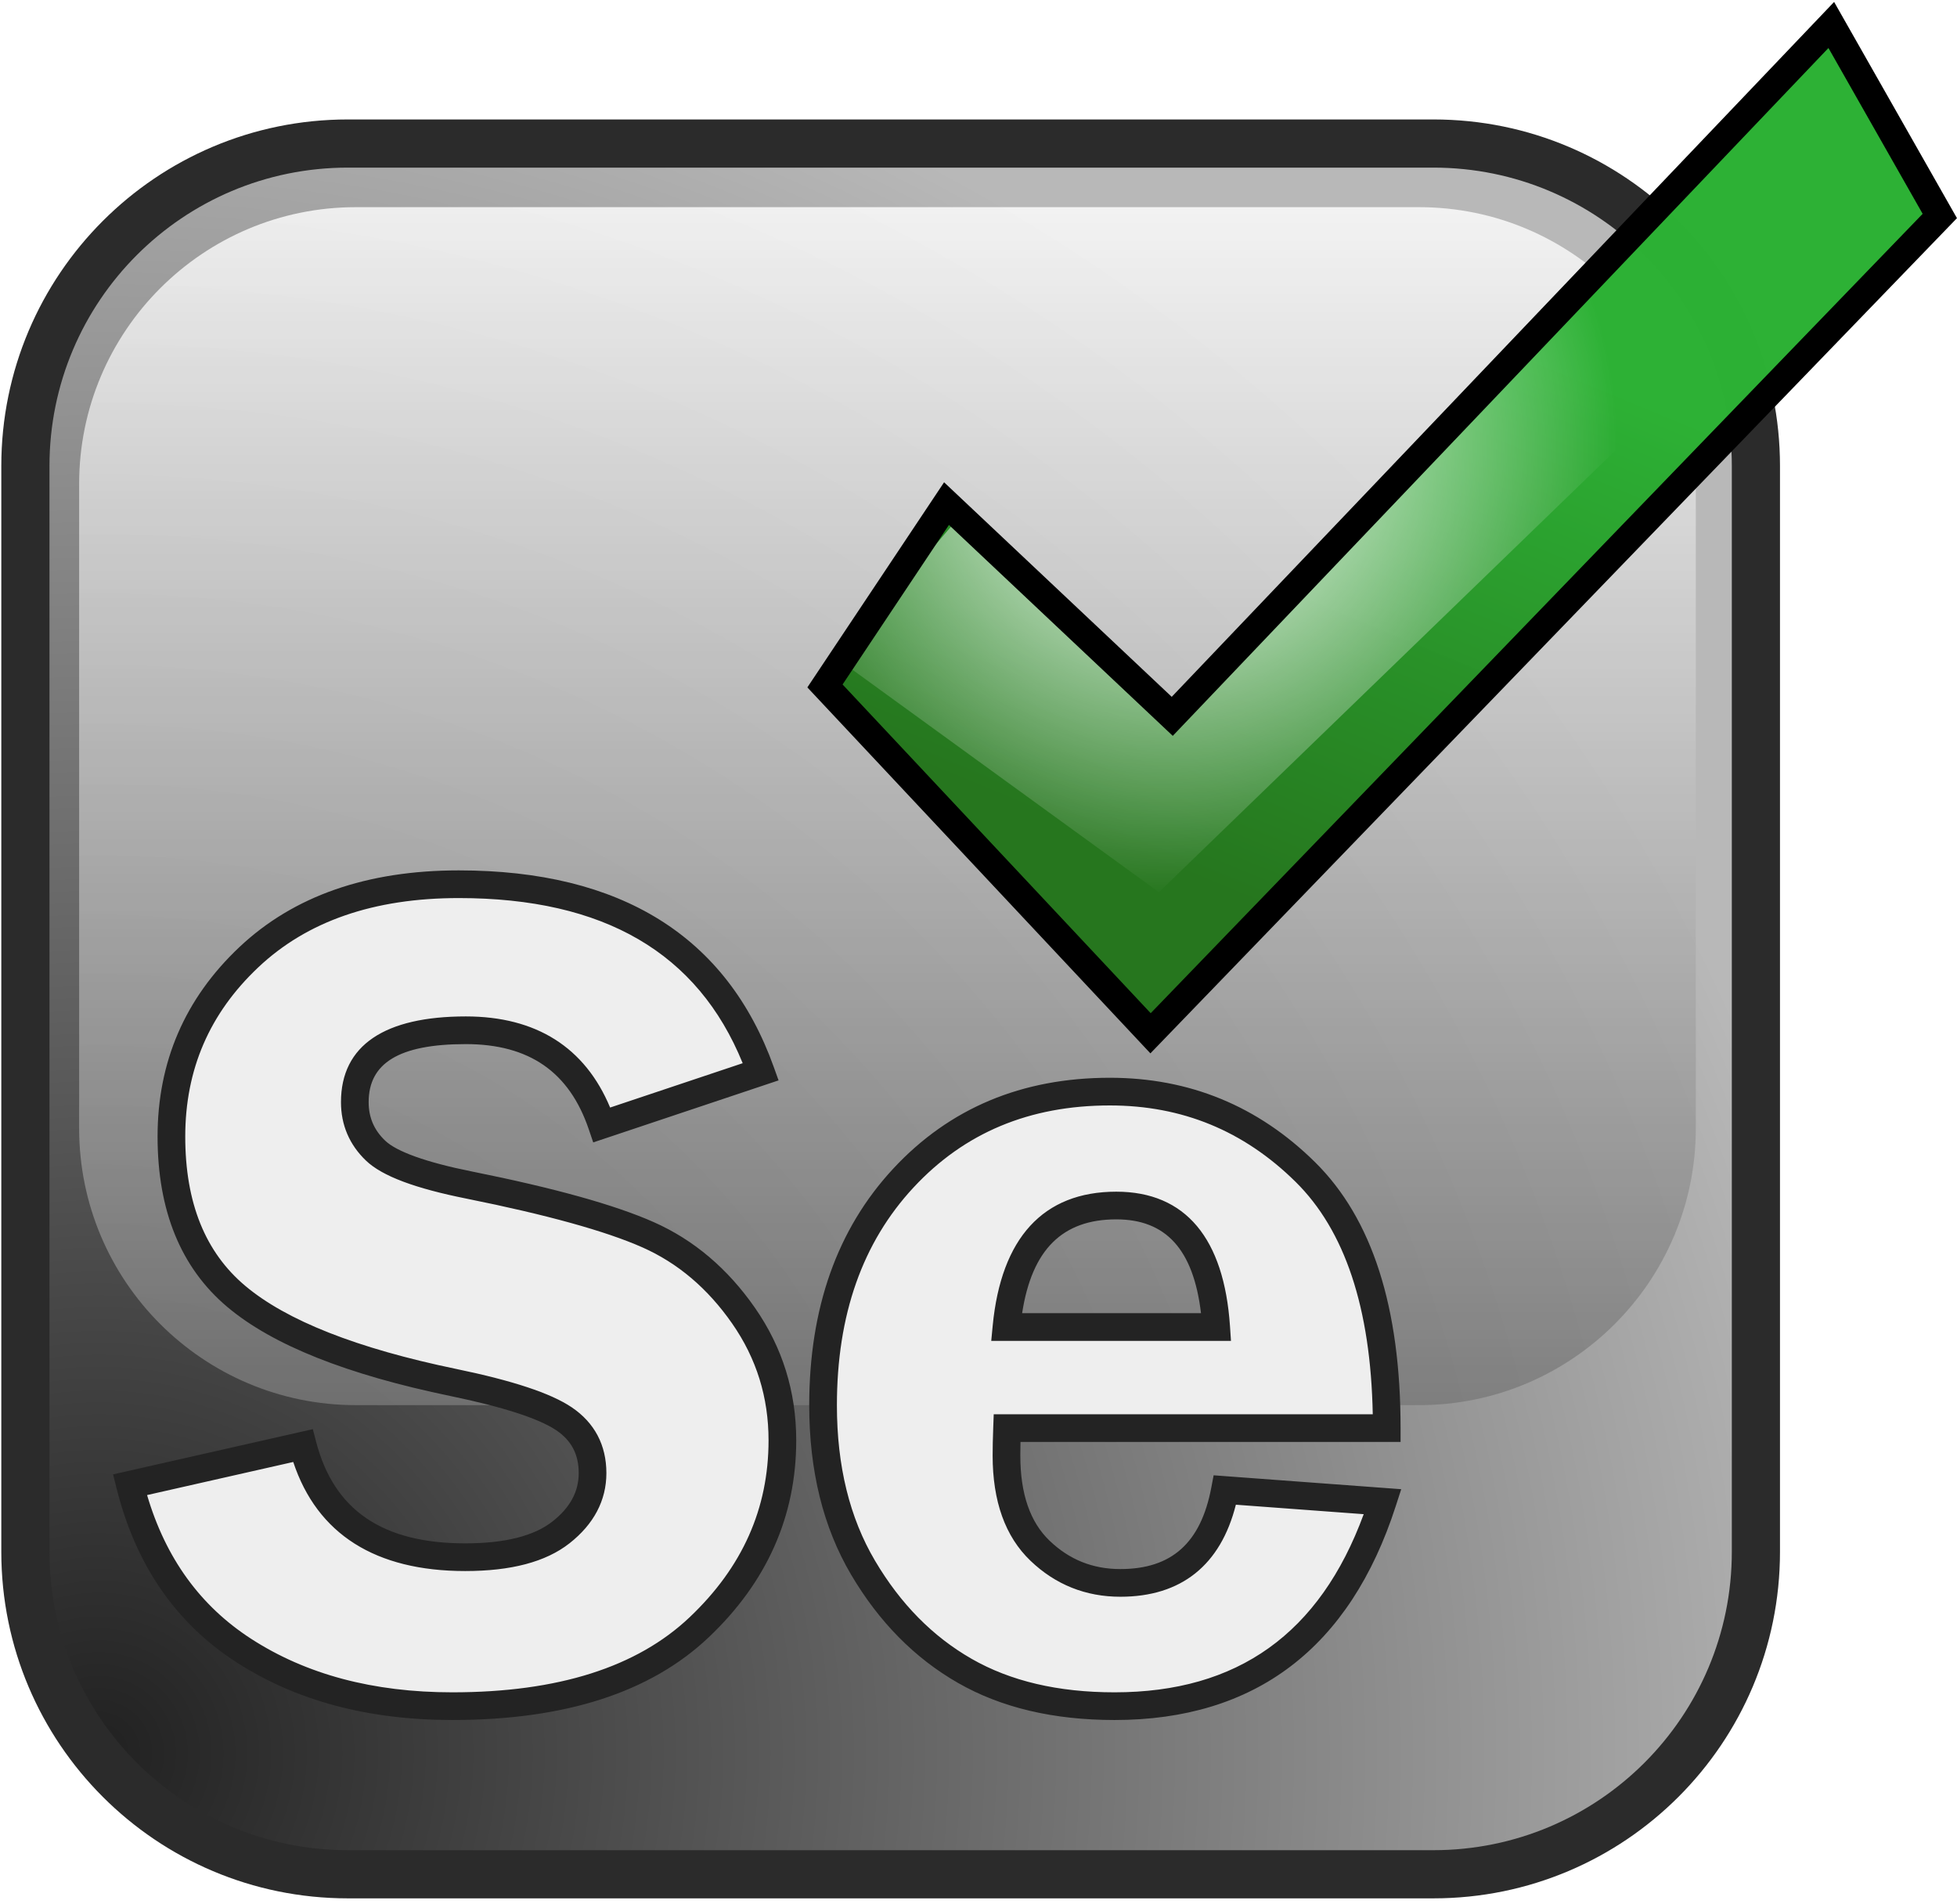
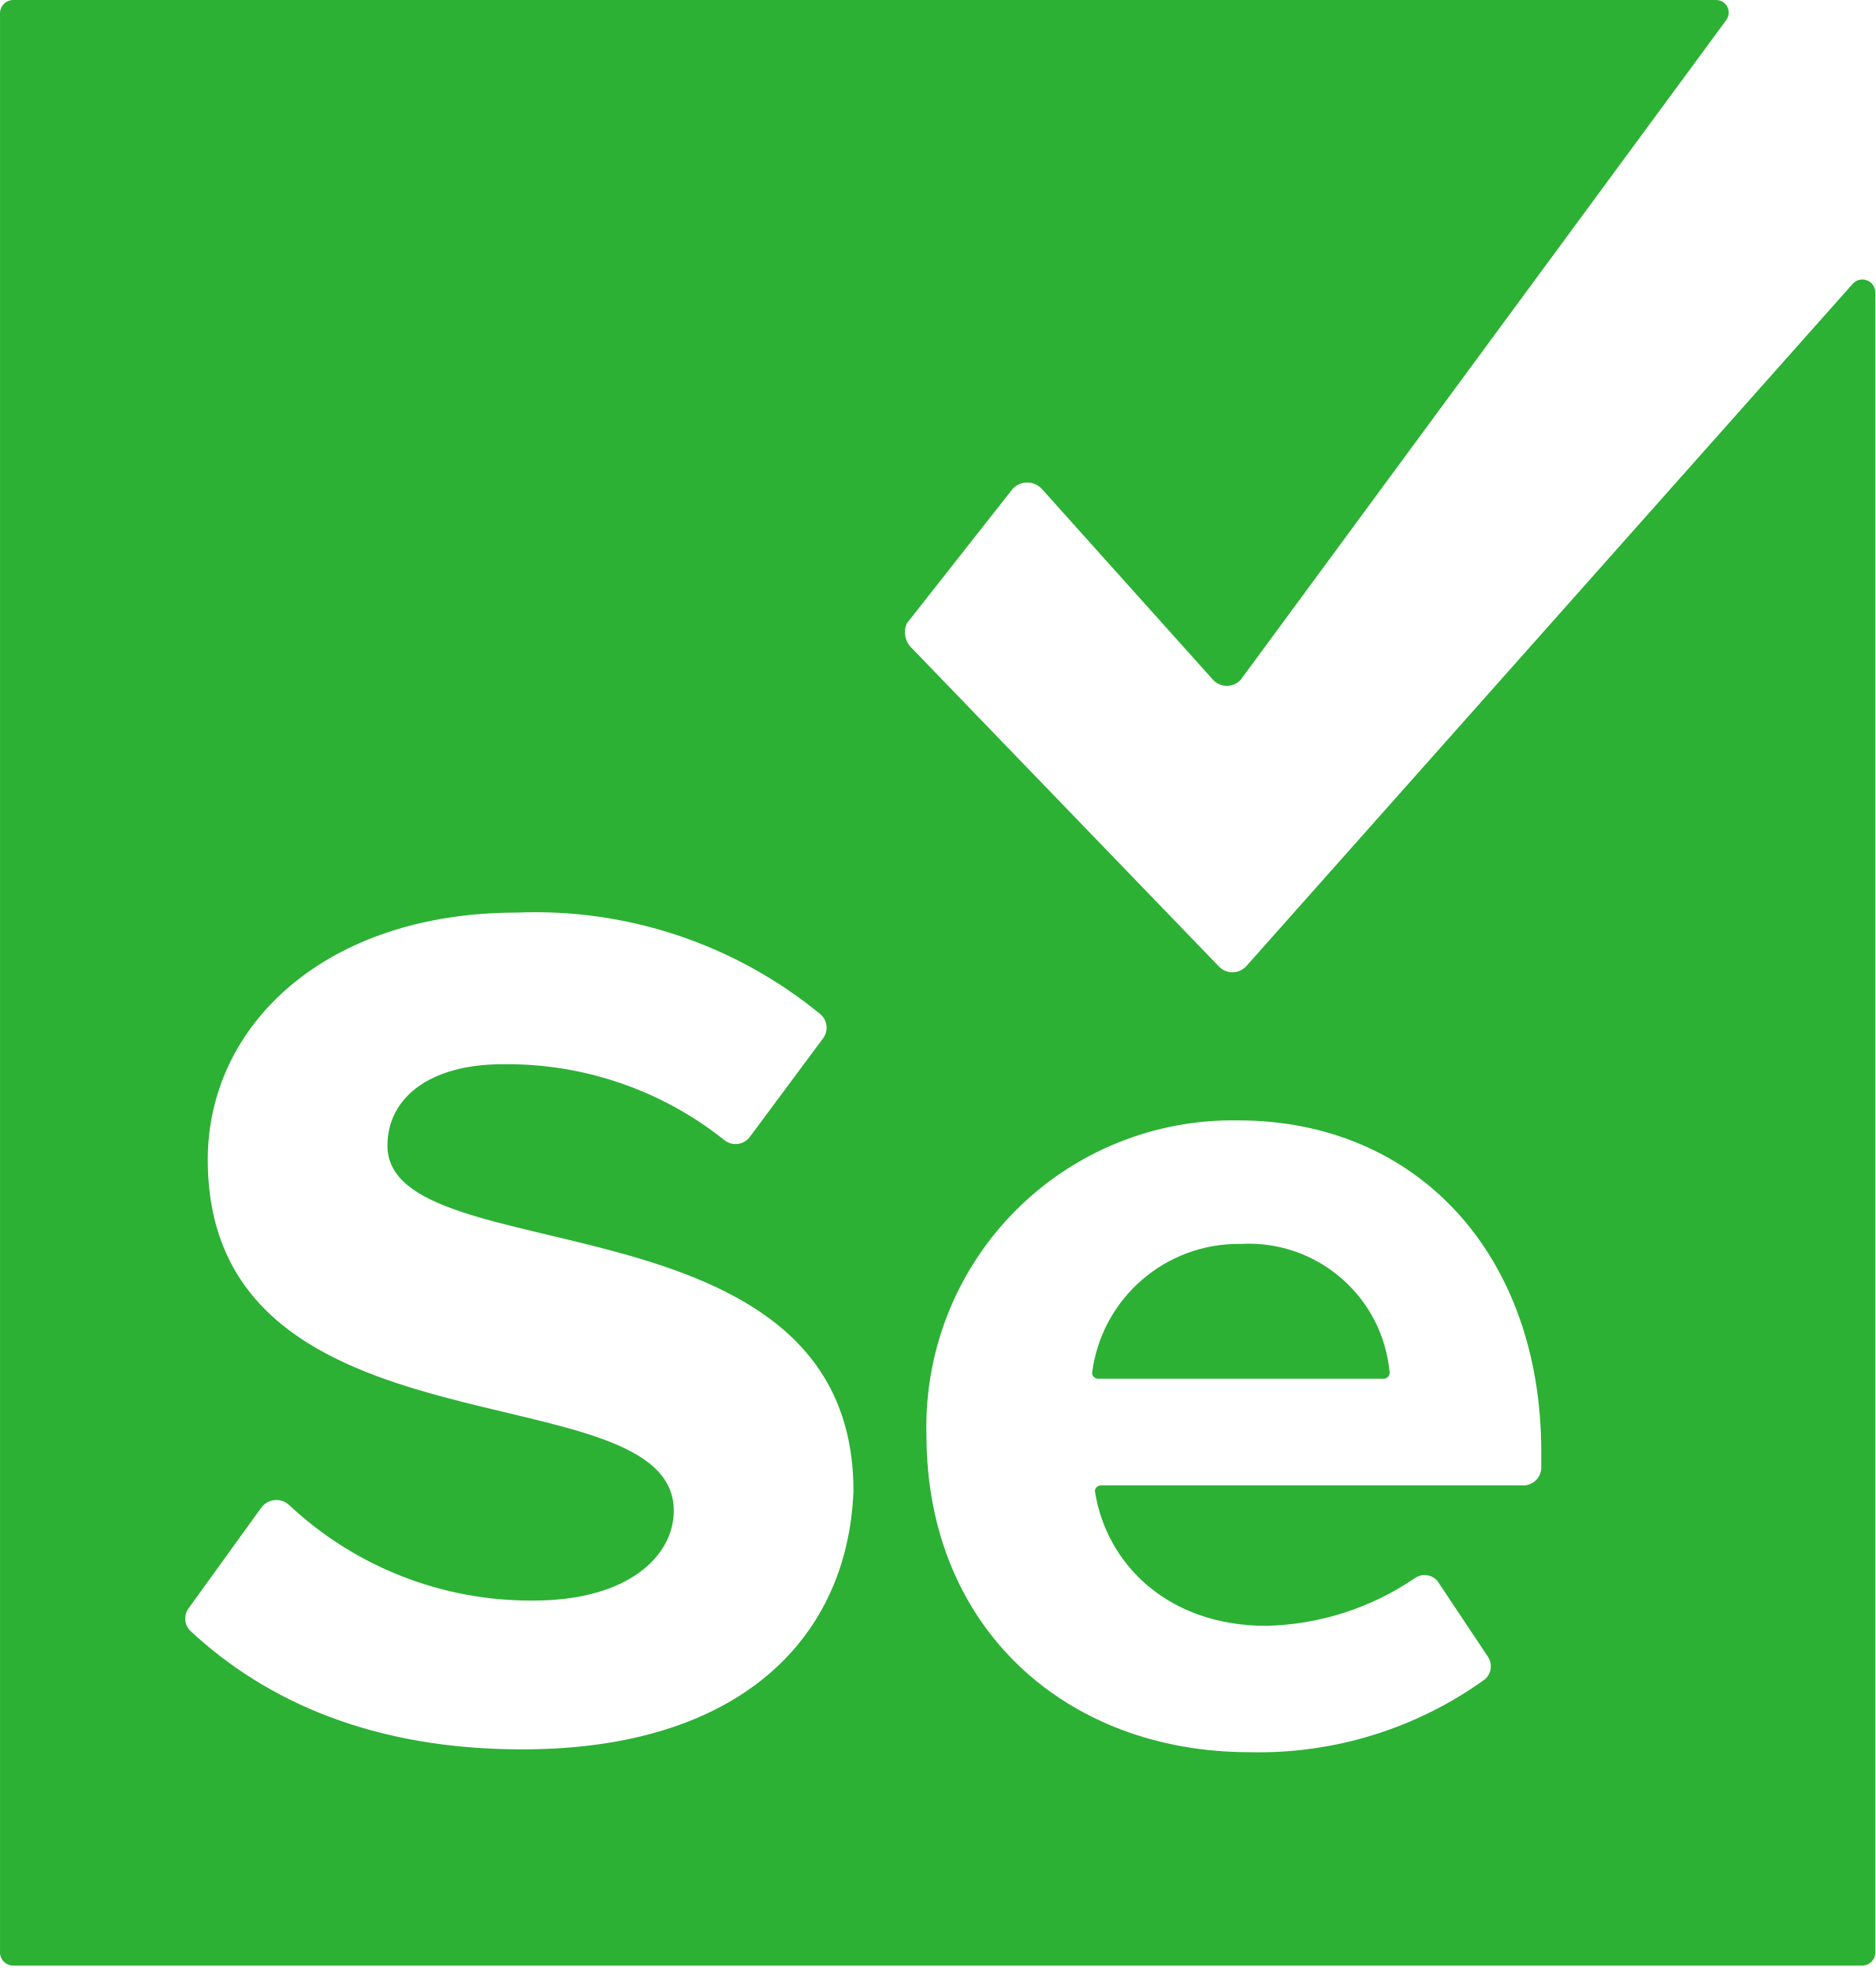
- <svg xmlns="http://www.w3.org/2000/svg" width="256px" height="249px" viewBox="0 0 256 249" version="1.1" preserveAspectRatio="xMidYMid">
-   <defs>
-     <radialGradient cx="3.685%" cy="93.523%" fx="3.685%" fy="93.523%" r="105.029%" id="radialGradient-1">
-       <stop stop-color="#212121" offset="0%" />
-       <stop stop-color="#B8B8B8" offset="100%" />
-     </radialGradient>
-     <linearGradient x1="50.878%" y1="134.662%" x2="50.878%" y2="-1.02273036e-06%" id="linearGradient-2">
-       <stop stop-color="#4B4B4B" offset="0%" />
-       <stop stop-color="#FFFFFF" offset="100%" />
-     </linearGradient>
-     <linearGradient x1="31.395%" y1="83.962%" x2="56.462%" y2="29.279%" id="linearGradient-3">
-       <stop stop-color="#26761E" offset="0%" />
-       <stop stop-color="#2CB134" stop-opacity="0.996" offset="100%" />
-     </linearGradient>
-     <radialGradient cx="30.638%" cy="48.591%" fx="30.638%" fy="48.591%" r="51.842%" gradientTransform="translate(0.306376,0.485912),scale(0.806967,1),translate(-0.306376,-0.485912)" id="radialGradient-4">
-       <stop stop-color="#FFFFFF" offset="0%" />
-       <stop stop-color="#FFFFFF" stop-opacity="0" offset="100%" />
-     </radialGradient>
-   </defs>
+ <svg xmlns="http://www.w3.org/2000/svg" width="256px" height="269px" viewBox="0 0 256 269" version="1.1" preserveAspectRatio="xMidYMid">
  <g>
-     <path d="M45.501,18.774 L187.514,18.774 C210.809,18.774 229.694,37.659 229.694,60.955 L229.694,202.967 C229.694,226.263 210.809,245.148 187.514,245.148 L45.501,245.148 C22.205,245.148 3.32,226.263 3.32,202.967 L3.32,60.955 C3.32,37.659 22.205,18.774 45.501,18.774 Z" fill="url(#radialGradient-1)" fill-rule="nonzero" />
-     <path d="M45.501,21.924 C23.945,21.924 6.471,39.399 6.471,60.955 L6.471,202.967 C6.471,224.523 23.945,241.998 45.501,241.998 L187.514,241.998 C209.07,241.998 226.544,224.523 226.544,202.967 L226.544,60.955 C226.544,39.399 209.07,21.924 187.514,21.924 L45.501,21.924 Z M45.501,15.624 L187.514,15.624 C212.549,15.624 232.845,35.919 232.845,60.955 L232.845,202.967 C232.845,228.003 212.549,248.298 187.514,248.298 L45.501,248.298 C20.466,248.298 0.17,228.003 0.17,202.967 L0.17,60.955 C0.17,35.919 20.466,15.624 45.501,15.624 Z" fill="#2B2B2B" fill-rule="nonzero" />
-     <path d="M46.561,27.096 L185.624,27.096 C205.622,27.096 221.834,43.307 221.834,63.305 L221.834,147.578 C221.834,167.575 205.622,183.787 185.624,183.787 L46.561,183.787 C26.563,183.787 10.352,167.575 10.352,147.578 L10.352,63.305 C10.352,43.307 26.563,27.096 46.561,27.096 Z" fill="url(#linearGradient-2)" fill-rule="nonzero" opacity="0.81" />
-     <path d="M99.518,140.181 L78.735,147.134 C75.933,138.882 69.999,134.756 60.932,134.756 C51.253,134.756 46.414,137.889 46.414,144.154 C46.414,146.65 47.318,148.764 49.127,150.496 C50.935,152.228 55.023,153.731 61.39,155.004 C72.036,157.144 79.83,159.309 84.771,161.499 C89.712,163.689 93.877,167.217 97.264,172.081 C100.651,176.946 102.345,182.384 102.345,188.395 C102.345,197.818 98.716,205.969 91.457,212.845 C84.198,219.722 73.437,223.16 59.174,223.16 C48.477,223.16 39.372,220.728 31.858,215.863 C24.345,210.999 19.391,203.778 16.997,194.202 L39.614,189.082 C42.161,198.812 49.241,203.676 60.855,203.676 C66.459,203.676 70.636,202.594 73.386,200.429 C76.137,198.264 77.512,195.679 77.512,192.673 C77.512,189.617 76.264,187.249 73.768,185.568 C71.272,183.887 66.459,182.307 59.327,180.83 C46.032,178.08 36.558,174.323 30.903,169.56 C25.249,164.797 22.422,157.831 22.422,148.662 C22.422,139.391 25.797,131.572 32.546,125.205 C39.296,118.838 48.452,115.654 60.015,115.654 C80.492,115.654 93.66,123.83 99.518,140.181 L99.518,140.181 Z M181.401,186.79 L131.736,186.79 C131.685,188.165 131.66,189.362 131.66,190.381 C131.66,195.883 133.124,200.034 136.053,202.836 C138.982,205.637 142.484,207.038 146.559,207.038 C154.149,207.038 158.708,202.989 160.236,194.889 L180.867,196.417 C175.11,214.246 163.42,223.16 145.795,223.16 C138.103,223.16 131.57,221.62 126.196,218.538 C120.822,215.456 116.391,210.961 112.901,205.052 C109.412,199.143 107.667,192.062 107.667,183.81 C107.667,171.534 111.169,161.626 118.174,154.087 C125.178,146.548 134.181,142.779 145.184,142.779 C155.117,142.779 163.636,146.281 170.742,153.285 C177.848,160.289 181.401,171.457 181.401,186.79 L181.401,186.79 Z M131.66,173.571 L159.09,173.571 C158.377,162.976 154.022,157.679 146.024,157.678 C137.467,157.679 132.678,162.976 131.66,173.571 L131.66,173.571 Z" fill="#EEEEEE" fill-rule="nonzero" />
-     <path d="M60.015,117.464 C48.889,117.464 40.179,120.493 33.789,126.522 C27.402,132.547 24.233,139.89 24.233,148.662 C24.233,157.326 26.852,163.78 32.07,168.175 C37.45,172.708 46.667,176.362 59.695,179.057 C67.042,180.579 72.035,182.217 74.78,184.066 C77.778,186.085 79.323,189.018 79.323,192.674 C79.323,196.26 77.675,199.357 74.506,201.852 C71.389,204.305 66.829,205.487 60.855,205.487 C49.132,205.487 41.496,200.679 38.36,191.222 L19.24,195.55 C21.671,203.801 26.197,210.041 32.842,214.344 C40.048,219.009 48.812,221.35 59.174,221.35 C73.01,221.35 83.327,218.053 90.212,211.531 C97.116,204.991 100.535,197.313 100.535,188.395 C100.535,182.752 98.953,177.676 95.778,173.116 C92.576,168.517 88.668,165.207 84.038,163.154 C79.243,161.029 71.561,158.895 61.035,156.779 C54.347,155.442 50.008,153.847 47.875,151.804 C45.71,149.731 44.604,147.144 44.604,144.154 C44.604,136.682 50.376,132.946 60.932,132.945 C70.13,132.946 76.525,136.98 79.813,144.864 L97.153,139.063 C91.279,124.63 79.022,117.464 60.015,117.464 Z M77.6,149.423 L77.021,147.716 C74.472,140.209 69.233,136.567 60.932,136.566 C52.131,136.567 48.225,139.095 48.225,144.154 C48.225,146.156 48.927,147.798 50.379,149.189 C51.862,150.609 55.699,152.02 61.747,153.229 C72.512,155.393 80.417,157.588 85.505,159.844 C90.756,162.172 95.177,165.917 98.75,171.047 C102.349,176.216 104.156,182.015 104.156,188.395 C104.156,198.324 100.316,206.947 92.702,214.16 C85.069,221.391 73.865,224.971 59.174,224.971 C48.143,224.971 38.696,222.447 30.875,217.383 C22.965,212.262 17.743,204.651 15.241,194.641 L14.792,192.845 L40.922,186.93 L41.365,188.624 C43.693,197.514 50.027,201.866 60.855,201.866 C66.088,201.866 69.883,200.882 72.267,199.006 C74.599,197.171 75.702,195.097 75.702,192.674 C75.702,190.217 74.751,188.412 72.757,187.069 C70.51,185.556 65.876,184.036 58.96,182.603 C45.397,179.797 35.665,175.938 29.737,170.945 C23.647,165.815 20.612,158.336 20.612,148.662 C20.612,138.893 24.192,130.597 31.304,123.888 C38.412,117.182 48.015,113.844 60.015,113.843 C81.219,113.844 95.091,122.457 101.222,139.57 L101.846,141.311 L77.6,149.423 Z M169.472,154.574 C162.704,147.904 154.641,144.589 145.184,144.589 C134.675,144.589 126.155,148.157 119.5,155.32 C112.823,162.506 109.478,171.971 109.478,183.81 C109.478,191.753 111.144,198.516 114.46,204.131 C117.794,209.777 122.003,214.046 127.097,216.967 C132.18,219.882 138.404,221.35 145.795,221.35 C161.884,221.35 172.652,213.674 178.39,198.049 L161.667,196.811 C159.674,204.71 154.529,208.849 146.559,208.849 C142.019,208.849 138.068,207.269 134.802,204.144 C131.481,200.968 129.849,196.342 129.849,190.381 C129.849,189.338 129.875,188.119 129.927,186.723 L129.991,184.98 L179.574,184.98 C179.306,171.029 175.909,160.919 169.472,154.574 Z M133.47,190.381 C133.47,195.423 134.767,199.101 137.305,201.527 C139.896,204.006 142.95,205.228 146.559,205.228 C153.252,205.228 157.086,201.822 158.457,194.554 L158.757,192.964 L183.297,194.782 L182.589,196.974 C176.597,215.535 164.222,224.971 145.795,224.971 C137.803,224.971 130.961,223.357 125.296,220.108 C119.642,216.866 114.987,212.144 111.342,205.972 C107.68,199.77 105.857,192.372 105.857,183.81 C105.857,171.097 109.515,160.747 116.847,152.855 C124.201,144.94 133.687,140.968 145.184,140.968 C155.593,140.968 164.569,144.658 172.013,151.996 C179.513,159.388 183.212,171.015 183.212,186.79 L183.212,188.601 L133.492,188.601 C133.477,189.247 133.47,189.841 133.47,190.381 Z M129.667,175.382 L129.857,173.398 C130.959,161.941 136.448,155.868 146.024,155.868 C155.093,155.868 160.125,161.99 160.897,173.45 L161.027,175.382 L129.667,175.382 Z M157.106,171.761 C156.108,163.369 152.475,159.489 146.024,159.489 C139.017,159.489 134.992,163.395 133.707,171.761 L157.106,171.761 Z" fill="#232323" fill-rule="nonzero" />
-     <polygon fill="url(#linearGradient-3)" points="107.916 89.72 150.506 135.148 253.75 28.251 239.554 3.265 153.345 93.695 123.816 65.87" />
-     <polygon fill="url(#radialGradient-4)" points="109.578 86.196 151.6 116.698 250.232 21.273 240.353 3.195 153.576 95.328 124.615 68.639" />
-     <path d="M239.925,0.252 L255.994,28.534 L150.486,137.775 L105.613,89.91 L123.498,63.082 L153.276,91.143 L239.925,0.252 Z M150.525,132.522 L251.507,27.967 L239.183,6.277 L153.413,96.247 L124.134,68.657 L110.219,89.529 L150.525,132.522 Z" fill="#000000" fill-rule="nonzero" />
+     <path d="M234.153,0.003 C234.808,-0.038 235.43,0.297 235.755,0.867 C236.081,1.437 236.054,2.143 235.686,2.686 L235.686,2.686 L169.388,92.743 C168.902,93.292 168.205,93.606 167.472,93.606 C166.739,93.606 166.042,93.292 165.556,92.743 L165.556,92.743 L142.179,66.684 C141.608,66.092 140.799,65.79 139.98,65.865 C139.16,65.939 138.419,66.382 137.964,67.068 L137.964,67.068 L123.785,85.079 C123.336,86.093 123.483,87.272 124.168,88.145 L124.168,88.145 L166.322,131.832 C166.808,132.381 167.506,132.695 168.238,132.695 C168.971,132.695 169.669,132.381 170.155,131.832 L170.155,131.832 L252.931,38.709 C253.42,38.184 254.177,38.005 254.849,38.257 C255.52,38.509 255.974,39.142 255.997,39.859 L255.997,39.859 L255.997,266.344 C256.028,266.861 255.837,267.367 255.47,267.733 C255.104,268.1 254.598,268.292 254.08,268.26 L254.08,268.26 L1.92,268.26 C1.402,268.292 0.896,268.1 0.53,267.733 C0.163,267.367 -0.028,266.861 0.003,266.344 L0.003,266.344 L0.003,1.92 C-0.028,1.402 0.163,0.896 0.53,0.53 C0.896,0.163 1.402,-0.028 1.92,0.003 L1.92,0.003 Z M169.005,152.91 C157.596,152.709 146.6,157.179 138.568,165.284 C130.536,173.389 126.164,184.424 126.467,195.831 C126.467,222.273 145.628,239.135 170.538,239.135 C182.069,239.422 193.376,235.922 202.729,229.171 C203.596,228.384 203.758,227.082 203.112,226.105 L203.112,226.105 L196.214,215.758 C195.438,214.869 194.119,214.704 193.148,215.375 C187.152,219.47 180.096,221.733 172.837,221.89 C159.424,221.89 150.993,213.459 149.461,203.495 C149.488,203.084 149.816,202.756 150.227,202.729 L150.227,202.729 L208.094,202.729 C209.327,202.645 210.31,201.663 210.393,200.429 L210.393,200.429 L210.393,198.13 C210.393,171.304 193.531,152.91 169.005,152.91 Z M111.905,138.347 C100.265,128.833 85.537,123.923 70.516,124.551 C44.457,124.551 28.362,139.88 28.362,158.275 C28.362,200.046 91.977,186.633 91.977,206.178 C91.977,212.309 85.845,218.441 72.816,218.441 C60.441,218.543 48.502,213.877 39.475,205.411 C38.937,204.907 38.206,204.66 37.472,204.734 C36.738,204.807 36.072,205.194 35.643,205.794 L35.643,205.794 L25.679,219.59 C25.033,220.567 25.196,221.869 26.063,222.656 C36.41,232.237 50.972,238.752 71.283,238.752 C101.174,238.752 115.737,223.423 116.503,203.495 C116.503,162.107 52.888,173.987 52.888,156.359 C52.888,149.844 58.637,145.245 68.6,145.245 C79.584,145.095 90.281,148.751 98.875,155.592 C99.38,156.006 100.031,156.199 100.68,156.127 C101.329,156.054 101.922,155.724 102.324,155.209 L102.324,155.209 L112.288,141.796 C112.702,141.291 112.894,140.64 112.822,139.991 C112.75,139.342 112.419,138.749 111.905,138.347 Z M169.388,169.771 C179.811,169.188 188.81,176.998 189.699,187.4 C189.671,187.811 189.344,188.138 188.933,188.166 L188.933,188.166 L149.844,188.166 C149.433,188.138 149.105,187.811 149.077,187.4 C150.359,177.202 159.112,169.605 169.388,169.771 Z" fill="#2CB134" />
  </g>
</svg>
